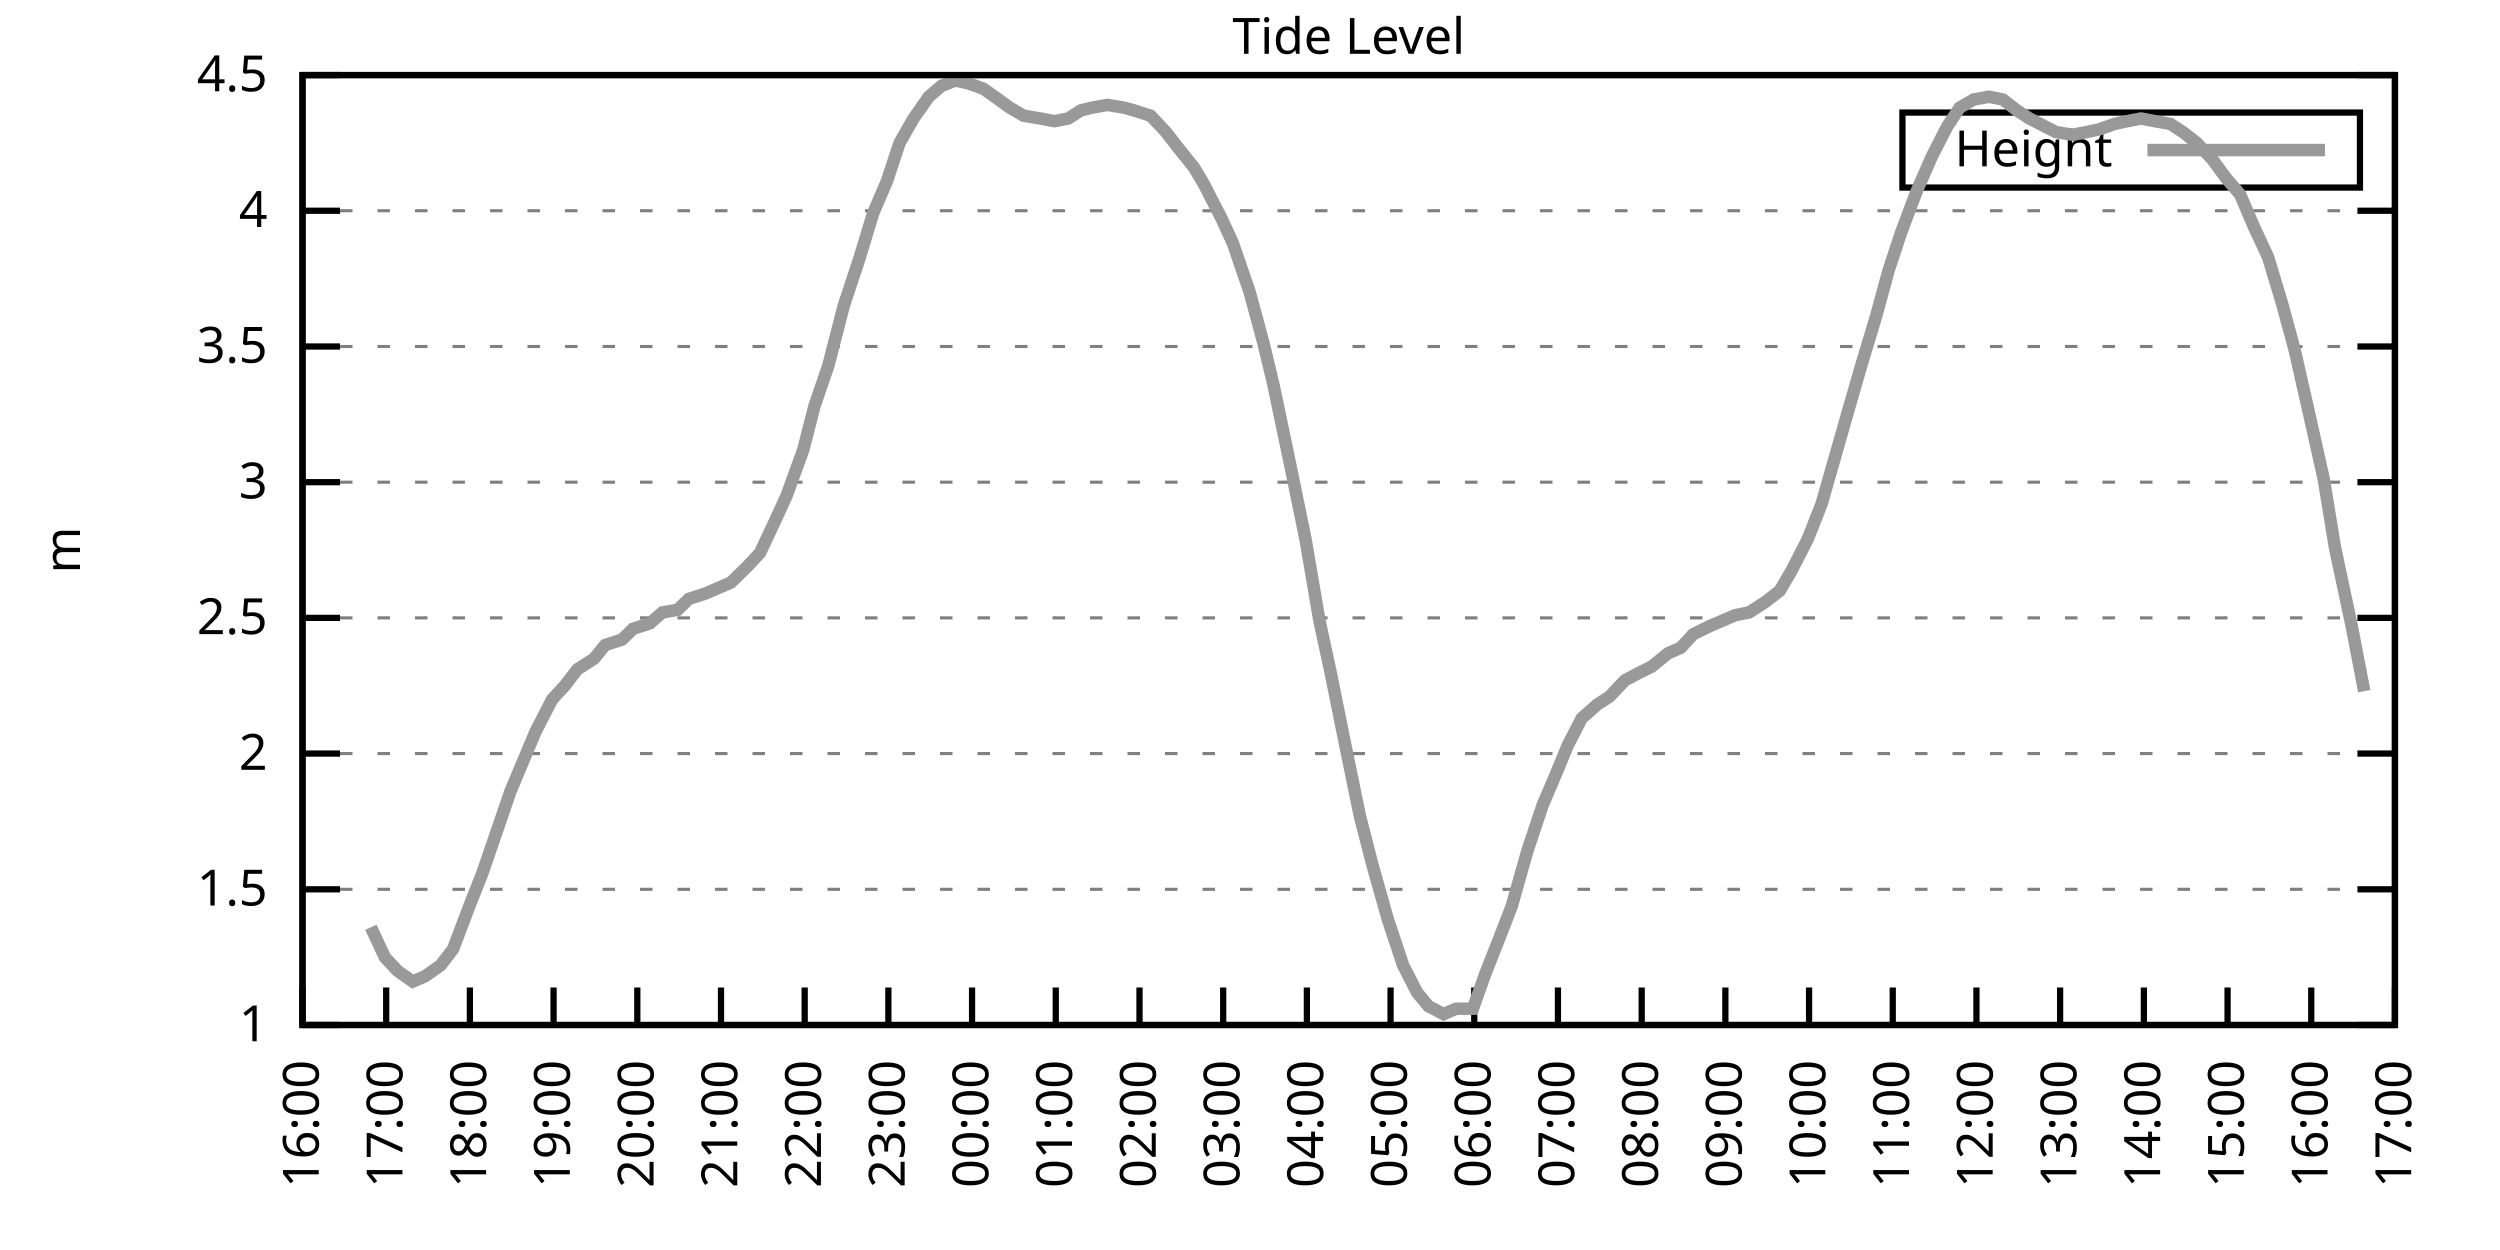
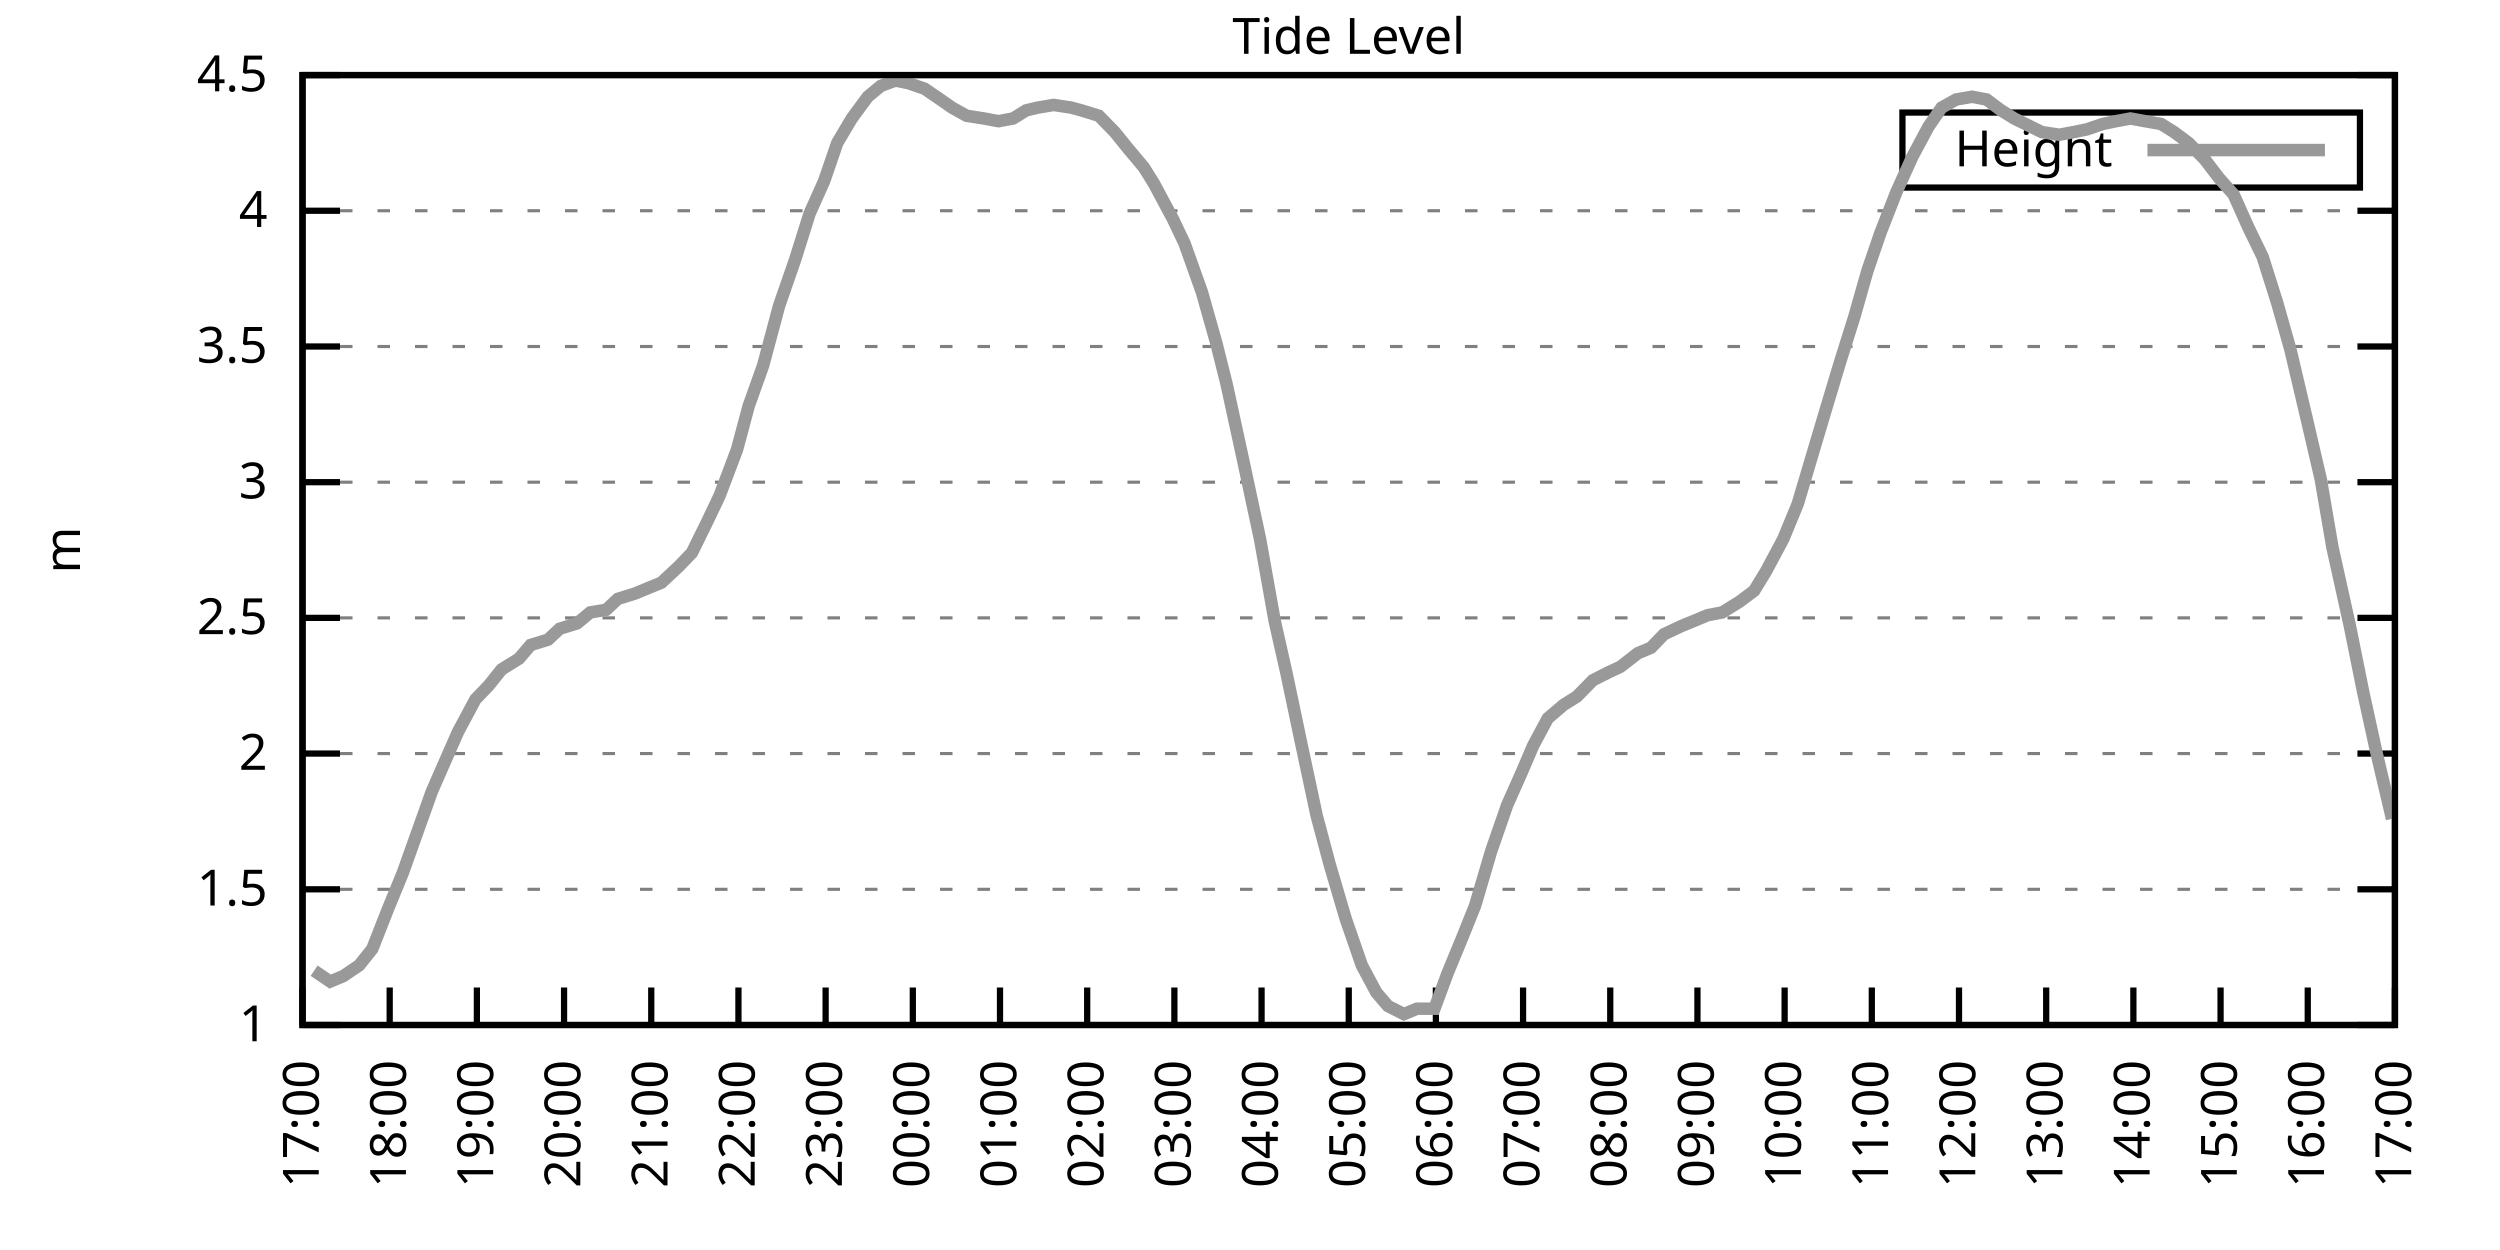
<svg xmlns="http://www.w3.org/2000/svg" xmlns:xlink="http://www.w3.org/1999/xlink" width="400" height="200" viewBox="0 0 400 200">
  <g id="gnuplot_canvas">
    <rect x="0" y="0" width="400" height="200" fill="none" />
    <defs>
      <circle id="gpDot" r="0.5" stroke-width="0.5" stroke="currentColor" />
      <path id="gpPt0" stroke-width="0.333" stroke="currentColor" d="M-1,0 h2 M0,-1 v2" />
      <path id="gpPt1" stroke-width="0.333" stroke="currentColor" d="M-1,-1 L1,1 M1,-1 L-1,1" />
      <path id="gpPt2" stroke-width="0.333" stroke="currentColor" d="M-1,0 L1,0 M0,-1 L0,1 M-1,-1 L1,1 M-1,1 L1,-1" />
      <rect id="gpPt3" stroke-width="0.333" stroke="currentColor" x="-1" y="-1" width="2" height="2" />
      <rect id="gpPt4" stroke-width="0.333" stroke="currentColor" fill="currentColor" x="-1" y="-1" width="2" height="2" />
      <circle id="gpPt5" stroke-width="0.333" stroke="currentColor" cx="0" cy="0" r="1" />
      <use xlink:href="#gpPt5" id="gpPt6" fill="currentColor" stroke="none" />
      <path id="gpPt7" stroke-width="0.333" stroke="currentColor" d="M0,-1.33 L-1.33,0.67 L1.33,0.67 z" />
      <use xlink:href="#gpPt7" id="gpPt8" fill="currentColor" stroke="none" />
      <use xlink:href="#gpPt7" id="gpPt9" stroke="currentColor" transform="rotate(180)" />
      <use xlink:href="#gpPt9" id="gpPt10" fill="currentColor" stroke="none" />
      <use xlink:href="#gpPt3" id="gpPt11" stroke="currentColor" transform="rotate(45)" />
      <use xlink:href="#gpPt11" id="gpPt12" fill="currentColor" stroke="none" />
      <path id="gpPt13" stroke-width="0.333" stroke="currentColor" d="M0,1.330 L1.265,0.411 L0.782,-1.067 L-0.782,-1.076 L-1.265,0.411 z" />
      <use xlink:href="#gpPt13" id="gpPt14" fill="currentColor" stroke="none" />
      <filter id="textbox" filterUnits="objectBoundingBox" x="0" y="0" height="1" width="1">
        <feFlood flood-color="white" flood-opacity="1" result="bgnd" />
        <feComposite in="SourceGraphic" in2="bgnd" operator="atop" />
      </filter>
      <filter id="greybox" filterUnits="objectBoundingBox" x="0" y="0" height="1" width="1">
        <feFlood flood-color="lightgrey" flood-opacity="1" result="grey" />
        <feComposite in="SourceGraphic" in2="grey" operator="atop" />
      </filter>
    </defs>
    <g fill="none" color="white" stroke="currentColor" stroke-width="1.00" stroke-linecap="butt" stroke-linejoin="miter">
</g>
    <g fill="none" color="black" stroke="currentColor" stroke-width="1.00" stroke-linecap="butt" stroke-linejoin="miter">
      <g stroke="none" shape-rendering="crispEdges">
        <polygon fill="rgb(255, 255, 255)" points="48.40,164.00 383.18,164.00 383.18,12.02 48.40,12.02 " />
      </g>
    </g>
    <g fill="none" color="black" stroke="currentColor" stroke-width="1.00" stroke-linecap="butt" stroke-linejoin="miter">
</g>
    <g fill="none" color="black" stroke="black" stroke-width="0.50" stroke-linecap="butt" stroke-linejoin="miter">
</g>
    <g fill="none" color="gray" stroke="currentColor" stroke-width="0.50" stroke-linecap="butt" stroke-linejoin="miter">
      <path stroke="gray" stroke-dasharray="2,4" class="gridline" d="M48.40,164.00 L383.19,164.00  " />
    </g>
    <g fill="none" color="gray" stroke="gray" stroke-width="1.00" stroke-linecap="butt" stroke-linejoin="miter">
</g>
    <g fill="none" color="black" stroke="currentColor" stroke-width="1.00" stroke-linecap="butt" stroke-linejoin="miter">
      <path stroke="black" d="M48.40,164.00 L54.40,164.00 M383.19,164.00 L377.19,164.00  " />
      <g transform="translate(42.80,166.60)" stroke="none" fill="black" font-family="Sans" font-size="8.00" text-anchor="end">
        <text>
          <tspan font-family="Sans"> 1</tspan>
        </text>
      </g>
    </g>
    <g fill="none" color="black" stroke="currentColor" stroke-width="1.00" stroke-linecap="butt" stroke-linejoin="miter">
</g>
    <g fill="none" color="black" stroke="black" stroke-width="0.50" stroke-linecap="butt" stroke-linejoin="miter">
</g>
    <g fill="none" color="gray" stroke="currentColor" stroke-width="0.50" stroke-linecap="butt" stroke-linejoin="miter">
      <path stroke="gray" stroke-dasharray="2,4" class="gridline" d="M48.40,142.29 L383.19,142.29  " />
    </g>
    <g fill="none" color="gray" stroke="gray" stroke-width="1.00" stroke-linecap="butt" stroke-linejoin="miter">
</g>
    <g fill="none" color="black" stroke="currentColor" stroke-width="1.00" stroke-linecap="butt" stroke-linejoin="miter">
      <path stroke="black" d="M48.40,142.29 L54.40,142.29 M383.19,142.29 L377.19,142.29  " />
      <g transform="translate(42.80,144.89)" stroke="none" fill="black" font-family="Sans" font-size="8.00" text-anchor="end">
        <text>
          <tspan font-family="Sans"> 1.5</tspan>
        </text>
      </g>
    </g>
    <g fill="none" color="black" stroke="currentColor" stroke-width="1.00" stroke-linecap="butt" stroke-linejoin="miter">
</g>
    <g fill="none" color="black" stroke="black" stroke-width="0.50" stroke-linecap="butt" stroke-linejoin="miter">
</g>
    <g fill="none" color="gray" stroke="currentColor" stroke-width="0.50" stroke-linecap="butt" stroke-linejoin="miter">
      <path stroke="gray" stroke-dasharray="2,4" class="gridline" d="M48.40,120.57 L383.19,120.57  " />
    </g>
    <g fill="none" color="gray" stroke="gray" stroke-width="1.00" stroke-linecap="butt" stroke-linejoin="miter">
</g>
    <g fill="none" color="black" stroke="currentColor" stroke-width="1.00" stroke-linecap="butt" stroke-linejoin="miter">
      <path stroke="black" d="M48.40,120.57 L54.40,120.57 M383.19,120.57 L377.19,120.57  " />
      <g transform="translate(42.80,123.17)" stroke="none" fill="black" font-family="Sans" font-size="8.00" text-anchor="end">
        <text>
          <tspan font-family="Sans"> 2</tspan>
        </text>
      </g>
    </g>
    <g fill="none" color="black" stroke="currentColor" stroke-width="1.00" stroke-linecap="butt" stroke-linejoin="miter">
</g>
    <g fill="none" color="black" stroke="black" stroke-width="0.50" stroke-linecap="butt" stroke-linejoin="miter">
</g>
    <g fill="none" color="gray" stroke="currentColor" stroke-width="0.50" stroke-linecap="butt" stroke-linejoin="miter">
      <path stroke="gray" stroke-dasharray="2,4" class="gridline" d="M48.40,98.86 L383.19,98.86  " />
    </g>
    <g fill="none" color="gray" stroke="gray" stroke-width="1.00" stroke-linecap="butt" stroke-linejoin="miter">
</g>
    <g fill="none" color="black" stroke="currentColor" stroke-width="1.00" stroke-linecap="butt" stroke-linejoin="miter">
      <path stroke="black" d="M48.40,98.86 L54.40,98.86 M383.19,98.86 L377.19,98.86  " />
      <g transform="translate(42.80,101.46)" stroke="none" fill="black" font-family="Sans" font-size="8.00" text-anchor="end">
        <text>
          <tspan font-family="Sans"> 2.5</tspan>
        </text>
      </g>
    </g>
    <g fill="none" color="black" stroke="currentColor" stroke-width="1.00" stroke-linecap="butt" stroke-linejoin="miter">
</g>
    <g fill="none" color="black" stroke="black" stroke-width="0.50" stroke-linecap="butt" stroke-linejoin="miter">
</g>
    <g fill="none" color="gray" stroke="currentColor" stroke-width="0.50" stroke-linecap="butt" stroke-linejoin="miter">
      <path stroke="gray" stroke-dasharray="2,4" class="gridline" d="M48.40,77.15 L383.19,77.15  " />
    </g>
    <g fill="none" color="gray" stroke="gray" stroke-width="1.00" stroke-linecap="butt" stroke-linejoin="miter">
</g>
    <g fill="none" color="black" stroke="currentColor" stroke-width="1.00" stroke-linecap="butt" stroke-linejoin="miter">
      <path stroke="black" d="M48.40,77.15 L54.40,77.15 M383.19,77.15 L377.19,77.15  " />
      <g transform="translate(42.80,79.75)" stroke="none" fill="black" font-family="Sans" font-size="8.00" text-anchor="end">
        <text>
          <tspan font-family="Sans"> 3</tspan>
        </text>
      </g>
    </g>
    <g fill="none" color="black" stroke="currentColor" stroke-width="1.00" stroke-linecap="butt" stroke-linejoin="miter">
</g>
    <g fill="none" color="black" stroke="black" stroke-width="0.50" stroke-linecap="butt" stroke-linejoin="miter">
</g>
    <g fill="none" color="gray" stroke="currentColor" stroke-width="0.50" stroke-linecap="butt" stroke-linejoin="miter">
      <path stroke="gray" stroke-dasharray="2,4" class="gridline" d="M48.40,55.44 L383.19,55.44  " />
    </g>
    <g fill="none" color="gray" stroke="gray" stroke-width="1.00" stroke-linecap="butt" stroke-linejoin="miter">
</g>
    <g fill="none" color="black" stroke="currentColor" stroke-width="1.00" stroke-linecap="butt" stroke-linejoin="miter">
      <path stroke="black" d="M48.40,55.44 L54.40,55.44 M383.19,55.44 L377.19,55.44  " />
      <g transform="translate(42.80,58.04)" stroke="none" fill="black" font-family="Sans" font-size="8.00" text-anchor="end">
        <text>
          <tspan font-family="Sans"> 3.5</tspan>
        </text>
      </g>
    </g>
    <g fill="none" color="black" stroke="currentColor" stroke-width="1.00" stroke-linecap="butt" stroke-linejoin="miter">
</g>
    <g fill="none" color="black" stroke="black" stroke-width="0.50" stroke-linecap="butt" stroke-linejoin="miter">
</g>
    <g fill="none" color="gray" stroke="currentColor" stroke-width="0.50" stroke-linecap="butt" stroke-linejoin="miter">
      <path stroke="gray" stroke-dasharray="2,4" class="gridline" d="M48.40,33.72 L383.19,33.72  " />
    </g>
    <g fill="none" color="gray" stroke="gray" stroke-width="1.00" stroke-linecap="butt" stroke-linejoin="miter">
</g>
    <g fill="none" color="black" stroke="currentColor" stroke-width="1.00" stroke-linecap="butt" stroke-linejoin="miter">
      <path stroke="black" d="M48.40,33.72 L54.40,33.72 M383.19,33.72 L377.19,33.72  " />
      <g transform="translate(42.80,36.32)" stroke="none" fill="black" font-family="Sans" font-size="8.00" text-anchor="end">
        <text>
          <tspan font-family="Sans"> 4</tspan>
        </text>
      </g>
    </g>
    <g fill="none" color="black" stroke="currentColor" stroke-width="1.00" stroke-linecap="butt" stroke-linejoin="miter">
</g>
    <g fill="none" color="black" stroke="black" stroke-width="0.50" stroke-linecap="butt" stroke-linejoin="miter">
</g>
    <g fill="none" color="gray" stroke="currentColor" stroke-width="0.50" stroke-linecap="butt" stroke-linejoin="miter">
      <path stroke="gray" stroke-dasharray="2,4" class="gridline" d="M48.40,12.01 L383.19,12.01  " />
    </g>
    <g fill="none" color="gray" stroke="gray" stroke-width="1.00" stroke-linecap="butt" stroke-linejoin="miter">
</g>
    <g fill="none" color="black" stroke="currentColor" stroke-width="1.00" stroke-linecap="butt" stroke-linejoin="miter">
      <path stroke="black" d="M48.40,12.01 L54.40,12.01 M383.19,12.01 L377.19,12.01  " />
      <g transform="translate(42.80,14.61)" stroke="none" fill="black" font-family="Sans" font-size="8.00" text-anchor="end">
        <text>
          <tspan font-family="Sans"> 4.5</tspan>
        </text>
      </g>
    </g>
    <g fill="none" color="black" stroke="currentColor" stroke-width="1.00" stroke-linecap="butt" stroke-linejoin="miter">
      <path stroke="black" d="M48.40,164.00 L48.40,158.00  " />
      <g transform="translate(51.00,169.60) rotate(270.00)" stroke="none" fill="black" font-family="Sans" font-size="8.00" text-anchor="end">
        <text>
-           <tspan font-family="Sans">16:00</tspan>
-         </text>
-       </g>
-     </g>
-     <g fill="none" color="black" stroke="currentColor" stroke-width="1.00" stroke-linecap="butt" stroke-linejoin="miter">
-       <path stroke="black" d="M61.79,164.00 L61.79,158.00  " />
-       <g transform="translate(64.39,169.60) rotate(270.00)" stroke="none" fill="black" font-family="Sans" font-size="8.00" text-anchor="end">
-         <text>
          <tspan font-family="Sans">17:00</tspan>
        </text>
      </g>
    </g>
    <g fill="none" color="black" stroke="currentColor" stroke-width="1.00" stroke-linecap="butt" stroke-linejoin="miter">
-       <path stroke="black" d="M75.18,164.00 L75.18,158.00  " />
-       <g transform="translate(77.78,169.60) rotate(270.00)" stroke="none" fill="black" font-family="Sans" font-size="8.00" text-anchor="end">
+       <path stroke="black" d="M62.35,164.00 L62.35,158.00  " />
+       <g transform="translate(64.95,169.60) rotate(270.00)" stroke="none" fill="black" font-family="Sans" font-size="8.00" text-anchor="end">
        <text>
          <tspan font-family="Sans">18:00</tspan>
        </text>
      </g>
    </g>
    <g fill="none" color="black" stroke="currentColor" stroke-width="1.00" stroke-linecap="butt" stroke-linejoin="miter">
-       <path stroke="black" d="M88.57,164.00 L88.57,158.00  " />
-       <g transform="translate(91.17,169.60) rotate(270.00)" stroke="none" fill="black" font-family="Sans" font-size="8.00" text-anchor="end">
+       <path stroke="black" d="M76.30,164.00 L76.30,158.00  " />
+       <g transform="translate(78.90,169.60) rotate(270.00)" stroke="none" fill="black" font-family="Sans" font-size="8.00" text-anchor="end">
        <text>
          <tspan font-family="Sans">19:00</tspan>
        </text>
      </g>
    </g>
    <g fill="none" color="black" stroke="currentColor" stroke-width="1.00" stroke-linecap="butt" stroke-linejoin="miter">
-       <path stroke="black" d="M101.97,164.00 L101.97,158.00  " />
-       <g transform="translate(104.57,169.60) rotate(270.00)" stroke="none" fill="black" font-family="Sans" font-size="8.00" text-anchor="end">
+       <path stroke="black" d="M90.25,164.00 L90.25,158.00  " />
+       <g transform="translate(92.85,169.60) rotate(270.00)" stroke="none" fill="black" font-family="Sans" font-size="8.00" text-anchor="end">
        <text>
          <tspan font-family="Sans">20:00</tspan>
        </text>
      </g>
    </g>
    <g fill="none" color="black" stroke="currentColor" stroke-width="1.00" stroke-linecap="butt" stroke-linejoin="miter">
-       <path stroke="black" d="M115.36,164.00 L115.36,158.00  " />
-       <g transform="translate(117.96,169.60) rotate(270.00)" stroke="none" fill="black" font-family="Sans" font-size="8.00" text-anchor="end">
+       <path stroke="black" d="M104.20,164.00 L104.20,158.00  " />
+       <g transform="translate(106.80,169.60) rotate(270.00)" stroke="none" fill="black" font-family="Sans" font-size="8.00" text-anchor="end">
        <text>
          <tspan font-family="Sans">21:00</tspan>
        </text>
      </g>
    </g>
    <g fill="none" color="black" stroke="currentColor" stroke-width="1.00" stroke-linecap="butt" stroke-linejoin="miter">
-       <path stroke="black" d="M128.75,164.00 L128.75,158.00  " />
-       <g transform="translate(131.35,169.60) rotate(270.00)" stroke="none" fill="black" font-family="Sans" font-size="8.00" text-anchor="end">
+       <path stroke="black" d="M118.15,164.00 L118.15,158.00  " />
+       <g transform="translate(120.75,169.60) rotate(270.00)" stroke="none" fill="black" font-family="Sans" font-size="8.00" text-anchor="end">
        <text>
          <tspan font-family="Sans">22:00</tspan>
        </text>
      </g>
    </g>
    <g fill="none" color="black" stroke="currentColor" stroke-width="1.00" stroke-linecap="butt" stroke-linejoin="miter">
-       <path stroke="black" d="M142.14,164.00 L142.14,158.00  " />
-       <g transform="translate(144.74,169.60) rotate(270.00)" stroke="none" fill="black" font-family="Sans" font-size="8.00" text-anchor="end">
+       <path stroke="black" d="M132.10,164.00 L132.10,158.00  " />
+       <g transform="translate(134.70,169.60) rotate(270.00)" stroke="none" fill="black" font-family="Sans" font-size="8.00" text-anchor="end">
        <text>
          <tspan font-family="Sans">23:00</tspan>
        </text>
      </g>
    </g>
    <g fill="none" color="black" stroke="currentColor" stroke-width="1.00" stroke-linecap="butt" stroke-linejoin="miter">
-       <path stroke="black" d="M155.53,164.00 L155.53,158.00  " />
-       <g transform="translate(158.13,169.60) rotate(270.00)" stroke="none" fill="black" font-family="Sans" font-size="8.00" text-anchor="end">
+       <path stroke="black" d="M146.05,164.00 L146.05,158.00  " />
+       <g transform="translate(148.65,169.60) rotate(270.00)" stroke="none" fill="black" font-family="Sans" font-size="8.00" text-anchor="end">
        <text>
          <tspan font-family="Sans">00:00</tspan>
        </text>
      </g>
    </g>
    <g fill="none" color="black" stroke="currentColor" stroke-width="1.00" stroke-linecap="butt" stroke-linejoin="miter">
-       <path stroke="black" d="M168.92,164.00 L168.92,158.00  " />
-       <g transform="translate(171.52,169.60) rotate(270.00)" stroke="none" fill="black" font-family="Sans" font-size="8.00" text-anchor="end">
+       <path stroke="black" d="M160.00,164.00 L160.00,158.00  " />
+       <g transform="translate(162.60,169.60) rotate(270.00)" stroke="none" fill="black" font-family="Sans" font-size="8.00" text-anchor="end">
        <text>
          <tspan font-family="Sans">01:00</tspan>
        </text>
      </g>
    </g>
    <g fill="none" color="black" stroke="currentColor" stroke-width="1.00" stroke-linecap="butt" stroke-linejoin="miter">
-       <path stroke="black" d="M182.32,164.00 L182.32,158.00  " />
-       <g transform="translate(184.92,169.60) rotate(270.00)" stroke="none" fill="black" font-family="Sans" font-size="8.00" text-anchor="end">
+       <path stroke="black" d="M173.95,164.00 L173.95,158.00  " />
+       <g transform="translate(176.55,169.60) rotate(270.00)" stroke="none" fill="black" font-family="Sans" font-size="8.00" text-anchor="end">
        <text>
          <tspan font-family="Sans">02:00</tspan>
        </text>
      </g>
    </g>
    <g fill="none" color="black" stroke="currentColor" stroke-width="1.00" stroke-linecap="butt" stroke-linejoin="miter">
-       <path stroke="black" d="M195.71,164.00 L195.71,158.00  " />
-       <g transform="translate(198.31,169.60) rotate(270.00)" stroke="none" fill="black" font-family="Sans" font-size="8.00" text-anchor="end">
+       <path stroke="black" d="M187.90,164.00 L187.90,158.00  " />
+       <g transform="translate(190.50,169.60) rotate(270.00)" stroke="none" fill="black" font-family="Sans" font-size="8.00" text-anchor="end">
        <text>
          <tspan font-family="Sans">03:00</tspan>
        </text>
      </g>
    </g>
    <g fill="none" color="black" stroke="currentColor" stroke-width="1.00" stroke-linecap="butt" stroke-linejoin="miter">
-       <path stroke="black" d="M209.10,164.00 L209.10,158.00  " />
-       <g transform="translate(211.70,169.60) rotate(270.00)" stroke="none" fill="black" font-family="Sans" font-size="8.00" text-anchor="end">
+       <path stroke="black" d="M201.85,164.00 L201.85,158.00  " />
+       <g transform="translate(204.45,169.60) rotate(270.00)" stroke="none" fill="black" font-family="Sans" font-size="8.00" text-anchor="end">
        <text>
          <tspan font-family="Sans">04:00</tspan>
        </text>
      </g>
    </g>
    <g fill="none" color="black" stroke="currentColor" stroke-width="1.00" stroke-linecap="butt" stroke-linejoin="miter">
-       <path stroke="black" d="M222.49,164.00 L222.49,158.00  " />
-       <g transform="translate(225.09,169.60) rotate(270.00)" stroke="none" fill="black" font-family="Sans" font-size="8.00" text-anchor="end">
+       <path stroke="black" d="M215.80,164.00 L215.80,158.00  " />
+       <g transform="translate(218.40,169.60) rotate(270.00)" stroke="none" fill="black" font-family="Sans" font-size="8.00" text-anchor="end">
        <text>
          <tspan font-family="Sans">05:00</tspan>
        </text>
      </g>
    </g>
    <g fill="none" color="black" stroke="currentColor" stroke-width="1.00" stroke-linecap="butt" stroke-linejoin="miter">
-       <path stroke="black" d="M235.88,164.00 L235.88,158.00  " />
-       <g transform="translate(238.48,169.60) rotate(270.00)" stroke="none" fill="black" font-family="Sans" font-size="8.00" text-anchor="end">
+       <path stroke="black" d="M229.74,164.00 L229.74,158.00  " />
+       <g transform="translate(232.34,169.60) rotate(270.00)" stroke="none" fill="black" font-family="Sans" font-size="8.00" text-anchor="end">
        <text>
          <tspan font-family="Sans">06:00</tspan>
        </text>
      </g>
    </g>
    <g fill="none" color="black" stroke="currentColor" stroke-width="1.00" stroke-linecap="butt" stroke-linejoin="miter">
-       <path stroke="black" d="M249.27,164.00 L249.27,158.00  " />
-       <g transform="translate(251.87,169.60) rotate(270.00)" stroke="none" fill="black" font-family="Sans" font-size="8.00" text-anchor="end">
+       <path stroke="black" d="M243.69,164.00 L243.69,158.00  " />
+       <g transform="translate(246.29,169.60) rotate(270.00)" stroke="none" fill="black" font-family="Sans" font-size="8.00" text-anchor="end">
        <text>
          <tspan font-family="Sans">07:00</tspan>
        </text>
      </g>
    </g>
    <g fill="none" color="black" stroke="currentColor" stroke-width="1.00" stroke-linecap="butt" stroke-linejoin="miter">
-       <path stroke="black" d="M262.67,164.00 L262.67,158.00  " />
-       <g transform="translate(265.27,169.60) rotate(270.00)" stroke="none" fill="black" font-family="Sans" font-size="8.00" text-anchor="end">
+       <path stroke="black" d="M257.64,164.00 L257.64,158.00  " />
+       <g transform="translate(260.24,169.60) rotate(270.00)" stroke="none" fill="black" font-family="Sans" font-size="8.00" text-anchor="end">
        <text>
          <tspan font-family="Sans">08:00</tspan>
        </text>
      </g>
    </g>
    <g fill="none" color="black" stroke="currentColor" stroke-width="1.00" stroke-linecap="butt" stroke-linejoin="miter">
-       <path stroke="black" d="M276.06,164.00 L276.06,158.00  " />
-       <g transform="translate(278.66,169.60) rotate(270.00)" stroke="none" fill="black" font-family="Sans" font-size="8.00" text-anchor="end">
+       <path stroke="black" d="M271.59,164.00 L271.59,158.00  " />
+       <g transform="translate(274.19,169.60) rotate(270.00)" stroke="none" fill="black" font-family="Sans" font-size="8.00" text-anchor="end">
        <text>
          <tspan font-family="Sans">09:00</tspan>
        </text>
      </g>
    </g>
    <g fill="none" color="black" stroke="currentColor" stroke-width="1.00" stroke-linecap="butt" stroke-linejoin="miter">
-       <path stroke="black" d="M289.45,164.00 L289.45,158.00  " />
-       <g transform="translate(292.05,169.60) rotate(270.00)" stroke="none" fill="black" font-family="Sans" font-size="8.00" text-anchor="end">
+       <path stroke="black" d="M285.54,164.00 L285.54,158.00  " />
+       <g transform="translate(288.14,169.60) rotate(270.00)" stroke="none" fill="black" font-family="Sans" font-size="8.00" text-anchor="end">
        <text>
          <tspan font-family="Sans">10:00</tspan>
        </text>
      </g>
    </g>
    <g fill="none" color="black" stroke="currentColor" stroke-width="1.00" stroke-linecap="butt" stroke-linejoin="miter">
-       <path stroke="black" d="M302.84,164.00 L302.84,158.00  " />
-       <g transform="translate(305.44,169.60) rotate(270.00)" stroke="none" fill="black" font-family="Sans" font-size="8.00" text-anchor="end">
+       <path stroke="black" d="M299.49,164.00 L299.49,158.00  " />
+       <g transform="translate(302.09,169.60) rotate(270.00)" stroke="none" fill="black" font-family="Sans" font-size="8.00" text-anchor="end">
        <text>
          <tspan font-family="Sans">11:00</tspan>
        </text>
      </g>
    </g>
    <g fill="none" color="black" stroke="currentColor" stroke-width="1.00" stroke-linecap="butt" stroke-linejoin="miter">
-       <path stroke="black" d="M316.23,164.00 L316.23,158.00  " />
-       <g transform="translate(318.83,169.60) rotate(270.00)" stroke="none" fill="black" font-family="Sans" font-size="8.00" text-anchor="end">
+       <path stroke="black" d="M313.44,164.00 L313.44,158.00  " />
+       <g transform="translate(316.04,169.60) rotate(270.00)" stroke="none" fill="black" font-family="Sans" font-size="8.00" text-anchor="end">
        <text>
          <tspan font-family="Sans">12:00</tspan>
        </text>
      </g>
    </g>
    <g fill="none" color="black" stroke="currentColor" stroke-width="1.00" stroke-linecap="butt" stroke-linejoin="miter">
-       <path stroke="black" d="M329.62,164.00 L329.62,158.00  " />
-       <g transform="translate(332.22,169.60) rotate(270.00)" stroke="none" fill="black" font-family="Sans" font-size="8.00" text-anchor="end">
+       <path stroke="black" d="M327.39,164.00 L327.39,158.00  " />
+       <g transform="translate(329.99,169.60) rotate(270.00)" stroke="none" fill="black" font-family="Sans" font-size="8.00" text-anchor="end">
        <text>
          <tspan font-family="Sans">13:00</tspan>
        </text>
      </g>
    </g>
    <g fill="none" color="black" stroke="currentColor" stroke-width="1.00" stroke-linecap="butt" stroke-linejoin="miter">
-       <path stroke="black" d="M343.02,164.00 L343.02,158.00  " />
-       <g transform="translate(345.62,169.60) rotate(270.00)" stroke="none" fill="black" font-family="Sans" font-size="8.00" text-anchor="end">
+       <path stroke="black" d="M341.34,164.00 L341.34,158.00  " />
+       <g transform="translate(343.94,169.60) rotate(270.00)" stroke="none" fill="black" font-family="Sans" font-size="8.00" text-anchor="end">
        <text>
          <tspan font-family="Sans">14:00</tspan>
        </text>
      </g>
    </g>
    <g fill="none" color="black" stroke="currentColor" stroke-width="1.00" stroke-linecap="butt" stroke-linejoin="miter">
-       <path stroke="black" d="M356.41,164.00 L356.41,158.00  " />
-       <g transform="translate(359.01,169.60) rotate(270.00)" stroke="none" fill="black" font-family="Sans" font-size="8.00" text-anchor="end">
+       <path stroke="black" d="M355.29,164.00 L355.29,158.00  " />
+       <g transform="translate(357.89,169.60) rotate(270.00)" stroke="none" fill="black" font-family="Sans" font-size="8.00" text-anchor="end">
        <text>
          <tspan font-family="Sans">15:00</tspan>
        </text>
      </g>
    </g>
    <g fill="none" color="black" stroke="currentColor" stroke-width="1.00" stroke-linecap="butt" stroke-linejoin="miter">
-       <path stroke="black" d="M369.80,164.00 L369.80,158.00  " />
-       <g transform="translate(372.40,169.60) rotate(270.00)" stroke="none" fill="black" font-family="Sans" font-size="8.00" text-anchor="end">
+       <path stroke="black" d="M369.24,164.00 L369.24,158.00  " />
+       <g transform="translate(371.84,169.60) rotate(270.00)" stroke="none" fill="black" font-family="Sans" font-size="8.00" text-anchor="end">
        <text>
          <tspan font-family="Sans">16:00</tspan>
        </text>
      </g>
    </g>
    <g fill="none" color="black" stroke="currentColor" stroke-width="1.00" stroke-linecap="butt" stroke-linejoin="miter">
      <path stroke="black" d="M383.19,164.00 L383.19,158.00  " />
      <g transform="translate(385.79,169.60) rotate(270.00)" stroke="none" fill="black" font-family="Sans" font-size="8.00" text-anchor="end">
        <text>
          <tspan font-family="Sans">17:00</tspan>
        </text>
      </g>
    </g>
    <g fill="none" color="black" stroke="currentColor" stroke-width="1.00" stroke-linecap="butt" stroke-linejoin="miter">
</g>
    <g fill="none" color="black" stroke="currentColor" stroke-width="1.00" stroke-linecap="butt" stroke-linejoin="miter">
      <path stroke="black" d="M48.40,12.01 L48.40,164.00 L383.19,164.00 L383.19,12.01 L48.40,12.01 Z  " />
    </g>
    <g fill="none" color="black" stroke="currentColor" stroke-width="1.00" stroke-linecap="butt" stroke-linejoin="miter">
</g>
    <g fill="none" color="black" stroke="currentColor" stroke-width="1.00" stroke-linecap="butt" stroke-linejoin="miter">
      <path stroke="black" d="M304.39,30.01 L304.39,18.01 L377.59,18.01 L377.59,30.01 L304.39,30.01 Z  " />
    </g>
    <g id="Tide_level_plot_1">
      <g fill="none" color="white" stroke="black" stroke-width="2.00" stroke-linecap="butt" stroke-linejoin="miter">
</g>
      <g fill="none" color="black" stroke="currentColor" stroke-width="2.00" stroke-linecap="butt" stroke-linejoin="miter">
        <g transform="translate(337.99,26.61)" stroke="none" fill="black" font-family="Sans" font-size="8.00" text-anchor="end">
          <text>
            <tspan font-family="Sans">Height</tspan>
          </text>
        </g>
      </g>
      <g fill="none" color="black" stroke="currentColor" stroke-width="2.00" stroke-linecap="butt" stroke-linejoin="miter">
-         <path stroke="rgb(153, 153, 153)" d="M343.59,24.01 L371.99,24.01 M59.34,148.37 L61.57,153.14 L63.58,155.31 L66.03,157.05 L68.04,156.18 L70.50,154.45   L72.50,151.84 L74.96,145.33 L77.19,139.68 L78.98,134.47 L81.66,126.65 L83.66,121.88 L85.67,117.10 L88.35,111.89   L90.36,109.72 L92.37,107.11 L95.05,105.38 L96.83,103.20 L99.51,102.34 L101.30,100.60 L103.98,99.73 L105.98,97.99   L108.44,97.56 L110.22,95.82 L112.90,94.95 L114.91,94.08 L116.92,93.22 L119.60,90.61 L121.61,88.44 L124.06,83.23   L125.85,79.32 L128.53,71.94 L130.31,64.99 L132.54,58.48 L135.00,48.92 L137.45,41.54 L139.69,34.16 L141.92,28.95   L143.93,22.87 L146.16,18.96 L148.61,15.48 L150.62,13.75 L152.85,12.88 L154.86,13.31 L157.32,14.18 L159.77,15.92   L161.56,17.22 L163.79,18.52 L166.47,18.96 L168.70,19.39 L170.93,18.96 L172.94,17.66 L174.73,17.22 L177.18,16.79   L179.86,17.22 L181.42,17.66 L184.10,18.52 L186.56,21.13 L188.57,23.73 L191.02,26.77 L192.58,29.38 L195.48,35.03   L197.27,38.93 L199.95,46.75 L202.18,55.00 L203.74,61.52 L206.20,73.24 L208.88,86.27 L211.11,99.30 L212.89,107.55   L215.35,119.71 L217.58,130.56 L219.59,138.38 L222.04,147.06 L224.50,154.45 L226.73,158.79 L228.52,160.96 L230.97,162.26   L232.98,161.39 L235.66,161.39 L237.67,155.75 L239.90,150.10 L241.91,144.89 L244.36,136.21 L246.82,128.83 L249.05,123.61   L250.84,119.27 L253.07,114.93 L255.52,112.76 L257.53,111.45 L259.99,108.85 L262.44,107.55 L264.23,106.68 L266.91,104.51   L268.92,103.64 L270.92,101.47 L273.60,100.16 L275.61,99.30 L277.62,98.43 L279.85,97.99 L282.53,96.26 L284.76,94.52   L286.55,91.48 L289.23,86.27 L291.46,80.62 L293.69,72.81 L295.92,64.99 L297.93,58.04 L300.16,50.66 L302.17,43.28   L304.18,37.20 L306.63,30.68 L309.09,25.04 L311.54,20.26 L313.55,17.22 L315.79,15.92 L318.24,15.48 L320.47,15.92   L322.70,17.66 L324.71,18.96 L328.95,21.13 L331.63,21.56 L333.86,21.13 L335.87,20.70 L338.33,19.83 L340.34,19.39   L342.57,18.96 L344.80,19.39 L347.26,19.83 L349.26,21.13 L351.50,22.87 L353.95,25.47 L356.18,28.51 L358.42,31.12   L360.65,36.33 L362.88,41.11 L365.11,48.49 L367.12,55.87 L369.58,66.73 L371.81,76.71 L373.59,87.57 L376.27,100.16   L378.28,110.59  " />
+         <path stroke="rgb(153, 153, 153)" d="M343.59,24.01 L371.99,24.01 M50.26,155.31 L52.82,157.05 L54.91,156.18 L57.47,154.45 L59.56,151.84 L62.12,145.33   L64.44,139.68 L66.30,134.47 L69.09,126.65 L71.18,121.88 L73.28,117.10 L76.07,111.89 L78.16,109.72 L80.25,107.11   L83.04,105.38 L84.90,103.20 L87.69,102.34 L89.55,100.60 L92.34,99.73 L94.43,97.99 L96.99,97.56 L98.85,95.82   L101.64,94.95 L103.73,94.08 L105.83,93.22 L108.62,90.61 L110.71,88.44 L113.27,83.23 L115.13,79.32 L117.92,71.94   L119.78,64.99 L122.10,58.48 L124.66,48.92 L127.22,41.54 L129.54,34.16 L131.87,28.95 L133.96,22.87 L136.28,18.96   L138.84,15.48 L140.93,13.75 L143.26,12.88 L145.35,13.31 L147.91,14.18 L150.46,15.92 L152.32,17.22 L154.65,18.52   L157.44,18.96 L159.76,19.39 L162.09,18.96 L164.18,17.66 L166.04,17.22 L168.60,16.79 L171.39,17.22 L173.02,17.66   L175.81,18.52 L178.36,21.13 L180.46,23.73 L183.01,26.77 L184.64,29.38 L187.66,35.03 L189.52,38.93 L192.31,46.75   L194.64,55.00 L196.27,61.52 L198.82,73.24 L201.61,86.27 L203.94,99.30 L205.80,107.55 L208.36,119.71 L210.68,130.56   L212.77,138.38 L215.33,147.06 L217.89,154.45 L220.21,158.79 L222.07,160.96 L224.63,162.26 L226.72,161.39 L229.51,161.39   L231.60,155.75 L233.93,150.10 L236.02,144.89 L238.58,136.21 L241.14,128.83 L243.46,123.61 L245.32,119.27 L247.65,114.93   L250.20,112.76 L252.30,111.45 L254.85,108.85 L257.41,107.55 L259.27,106.68 L262.06,104.51 L264.15,103.64 L266.25,101.47   L269.04,100.16 L271.13,99.30 L273.22,98.43 L275.55,97.99 L278.34,96.26 L280.66,94.52 L282.52,91.48 L285.31,86.27   L287.64,80.62 L289.96,72.81 L292.29,64.99 L294.38,58.04 L296.70,50.66 L298.80,43.28 L300.89,37.20 L303.44,30.68   L306.00,25.04 L308.56,20.26 L310.65,17.22 L312.98,15.92 L315.53,15.48 L317.86,15.92 L320.18,17.66 L322.28,18.96   L326.69,21.13 L329.48,21.56 L331.81,21.13 L333.90,20.70 L336.46,19.83 L338.55,19.39 L340.88,18.96 L343.20,19.39   L345.76,19.83 L347.85,21.13 L350.18,22.87 L352.73,25.47 L355.06,28.51 L357.38,31.12 L359.71,36.33 L362.03,41.11   L364.36,48.49 L366.45,55.87 L369.01,66.73 L371.33,76.71 L373.19,87.57 L375.98,100.16 L378.08,110.59 L380.17,120.14   L382.73,131.00  " />
      </g>
    </g>
    <g fill="none" color="black" stroke="currentColor" stroke-width="2.00" stroke-linecap="butt" stroke-linejoin="miter">
</g>
    <g fill="none" color="black" stroke="black" stroke-width="1.00" stroke-linecap="butt" stroke-linejoin="miter">
</g>
    <g fill="none" color="black" stroke="currentColor" stroke-width="1.00" stroke-linecap="butt" stroke-linejoin="miter">
      <path stroke="black" d="M48.40,12.01 L48.40,164.00 L383.19,164.00 L383.19,12.01 L48.40,12.01 Z  " />
      <g transform="translate(12.80,88.01) rotate(270.00)" stroke="none" fill="black" font-family="Sans" font-size="8.00" text-anchor="middle">
        <text>
          <tspan font-family="Sans">m</tspan>
        </text>
      </g>
    </g>
    <g fill="none" color="black" stroke="currentColor" stroke-width="1.00" stroke-linecap="butt" stroke-linejoin="miter">
</g>
    <g fill="none" color="black" stroke="currentColor" stroke-width="1.00" stroke-linecap="butt" stroke-linejoin="miter">
      <g transform="translate(215.79,8.61)" stroke="none" fill="black" font-family="Sans" font-size="8.00" text-anchor="middle">
        <text>
          <tspan font-family="Sans">Tide Level</tspan>
        </text>
      </g>
    </g>
    <g fill="none" color="black" stroke="currentColor" stroke-width="1.00" stroke-linecap="butt" stroke-linejoin="miter">
</g>
  </g>
</svg>
